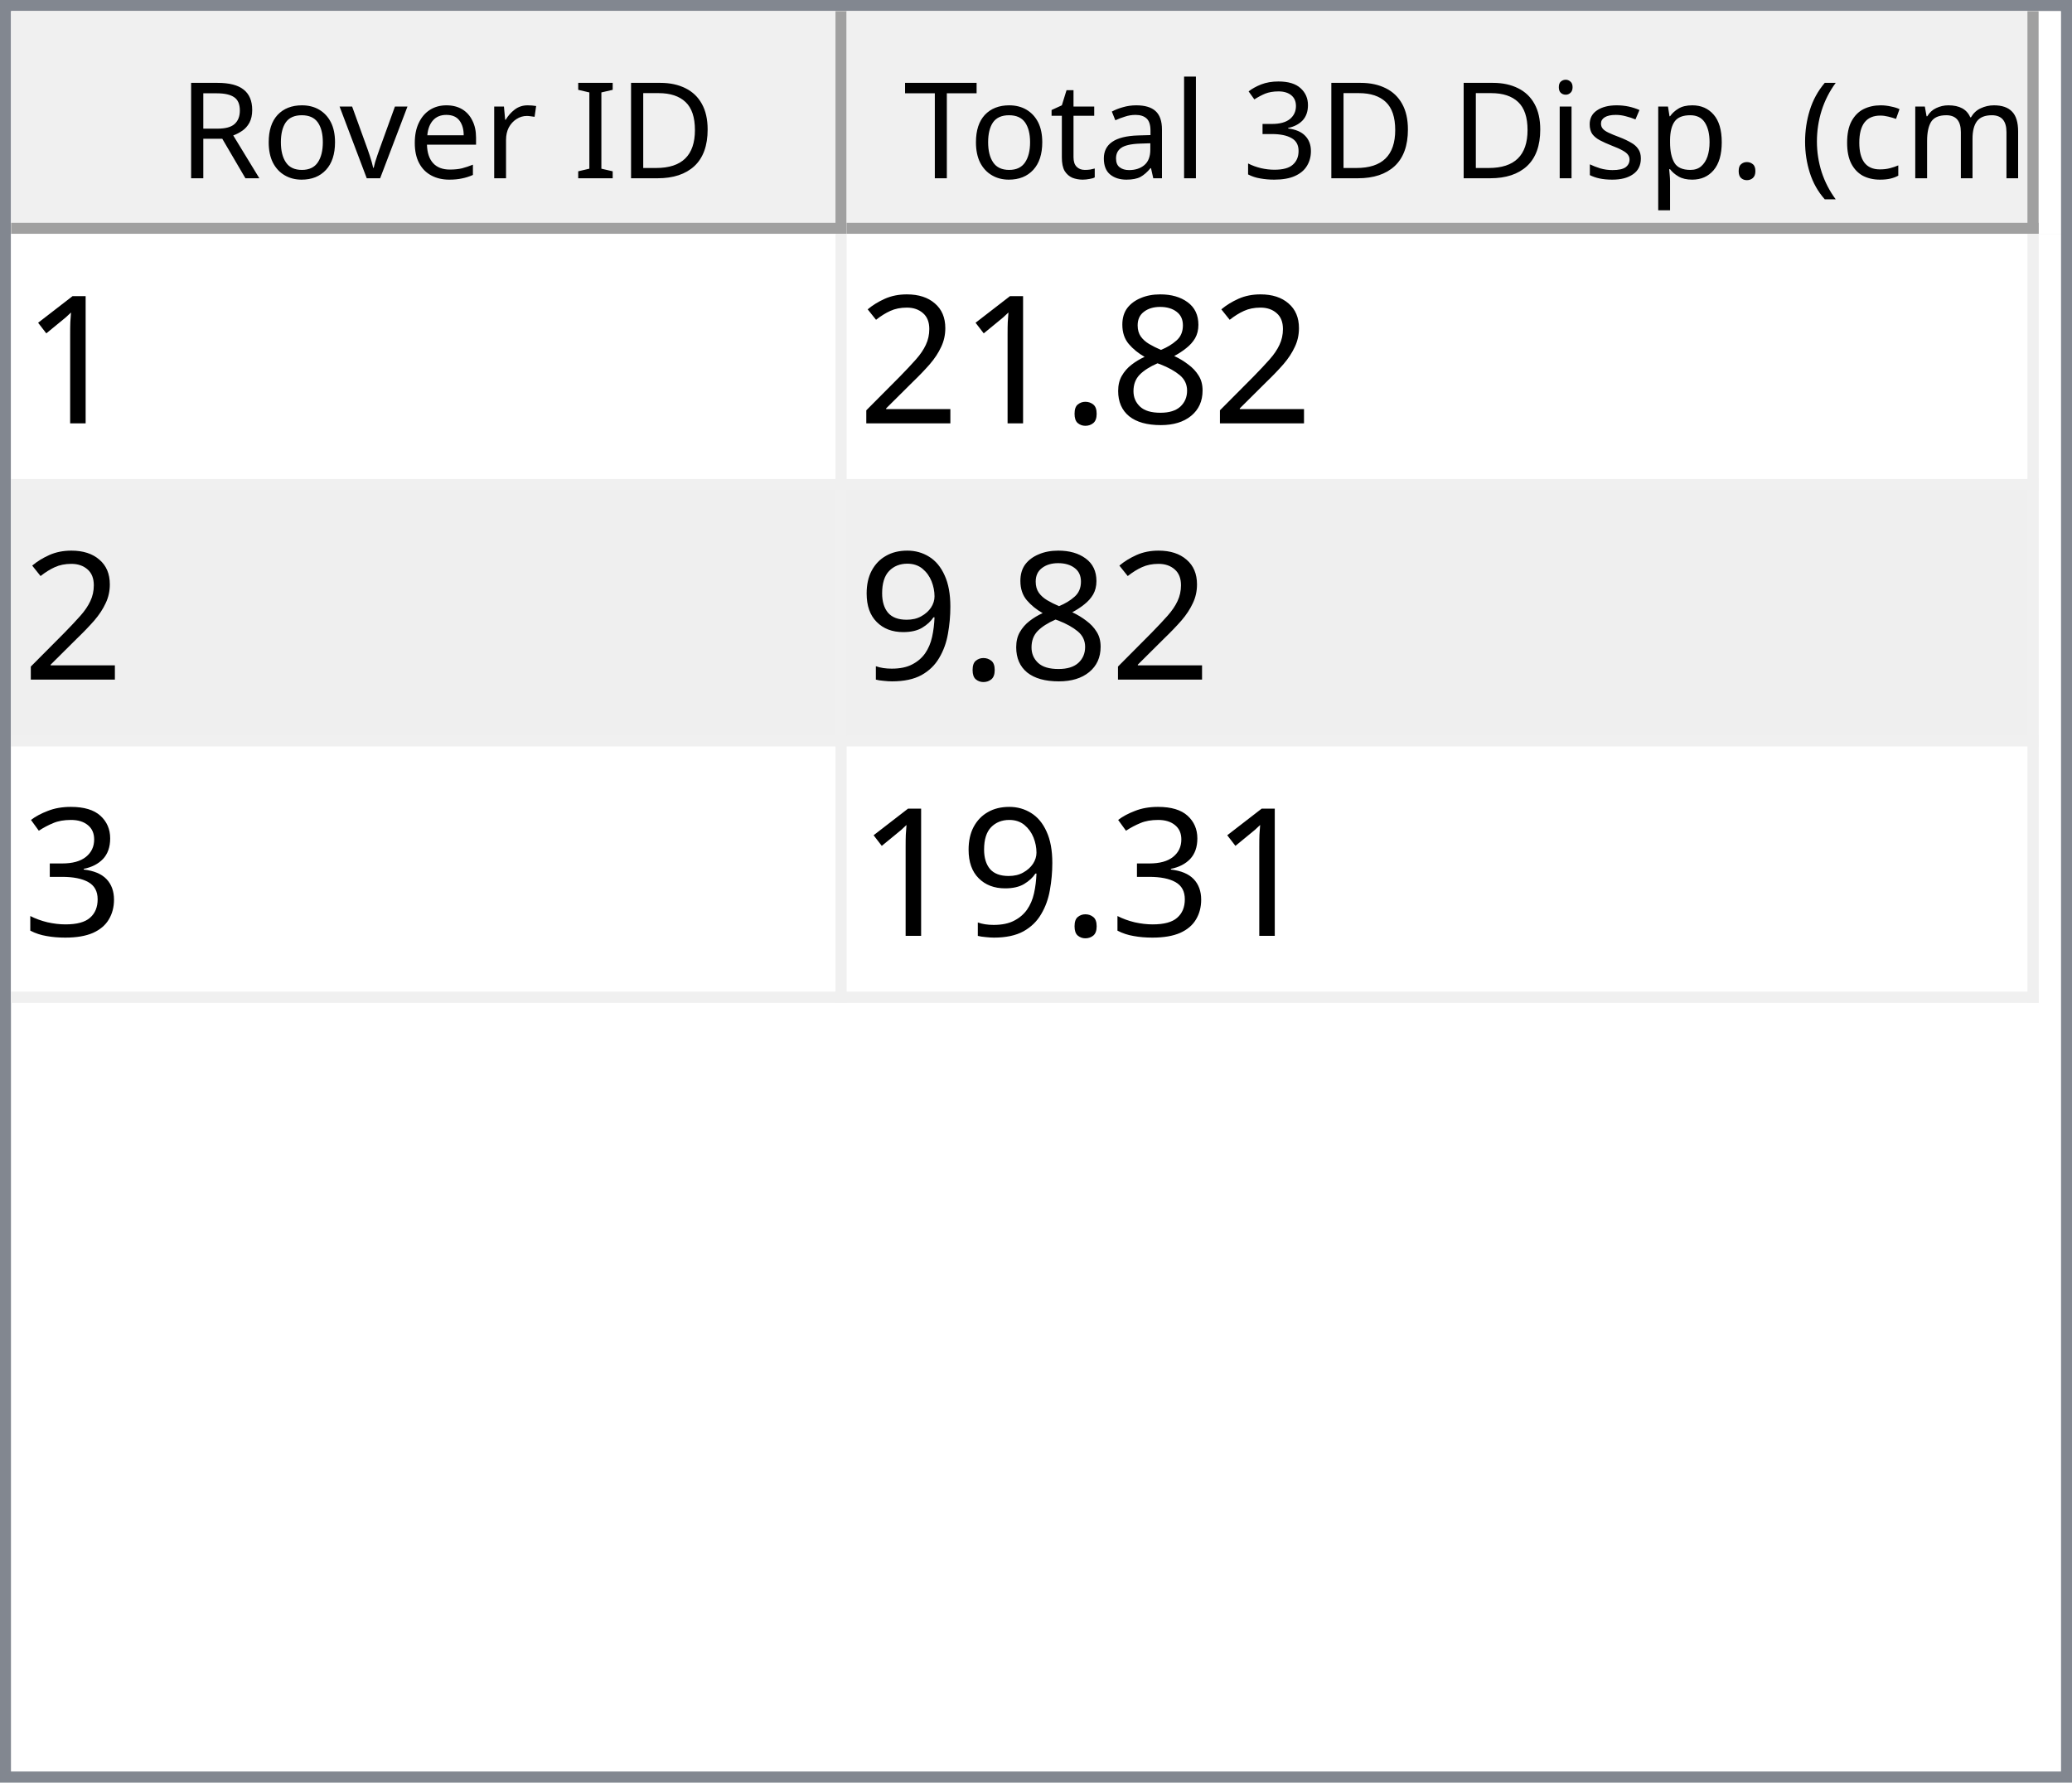
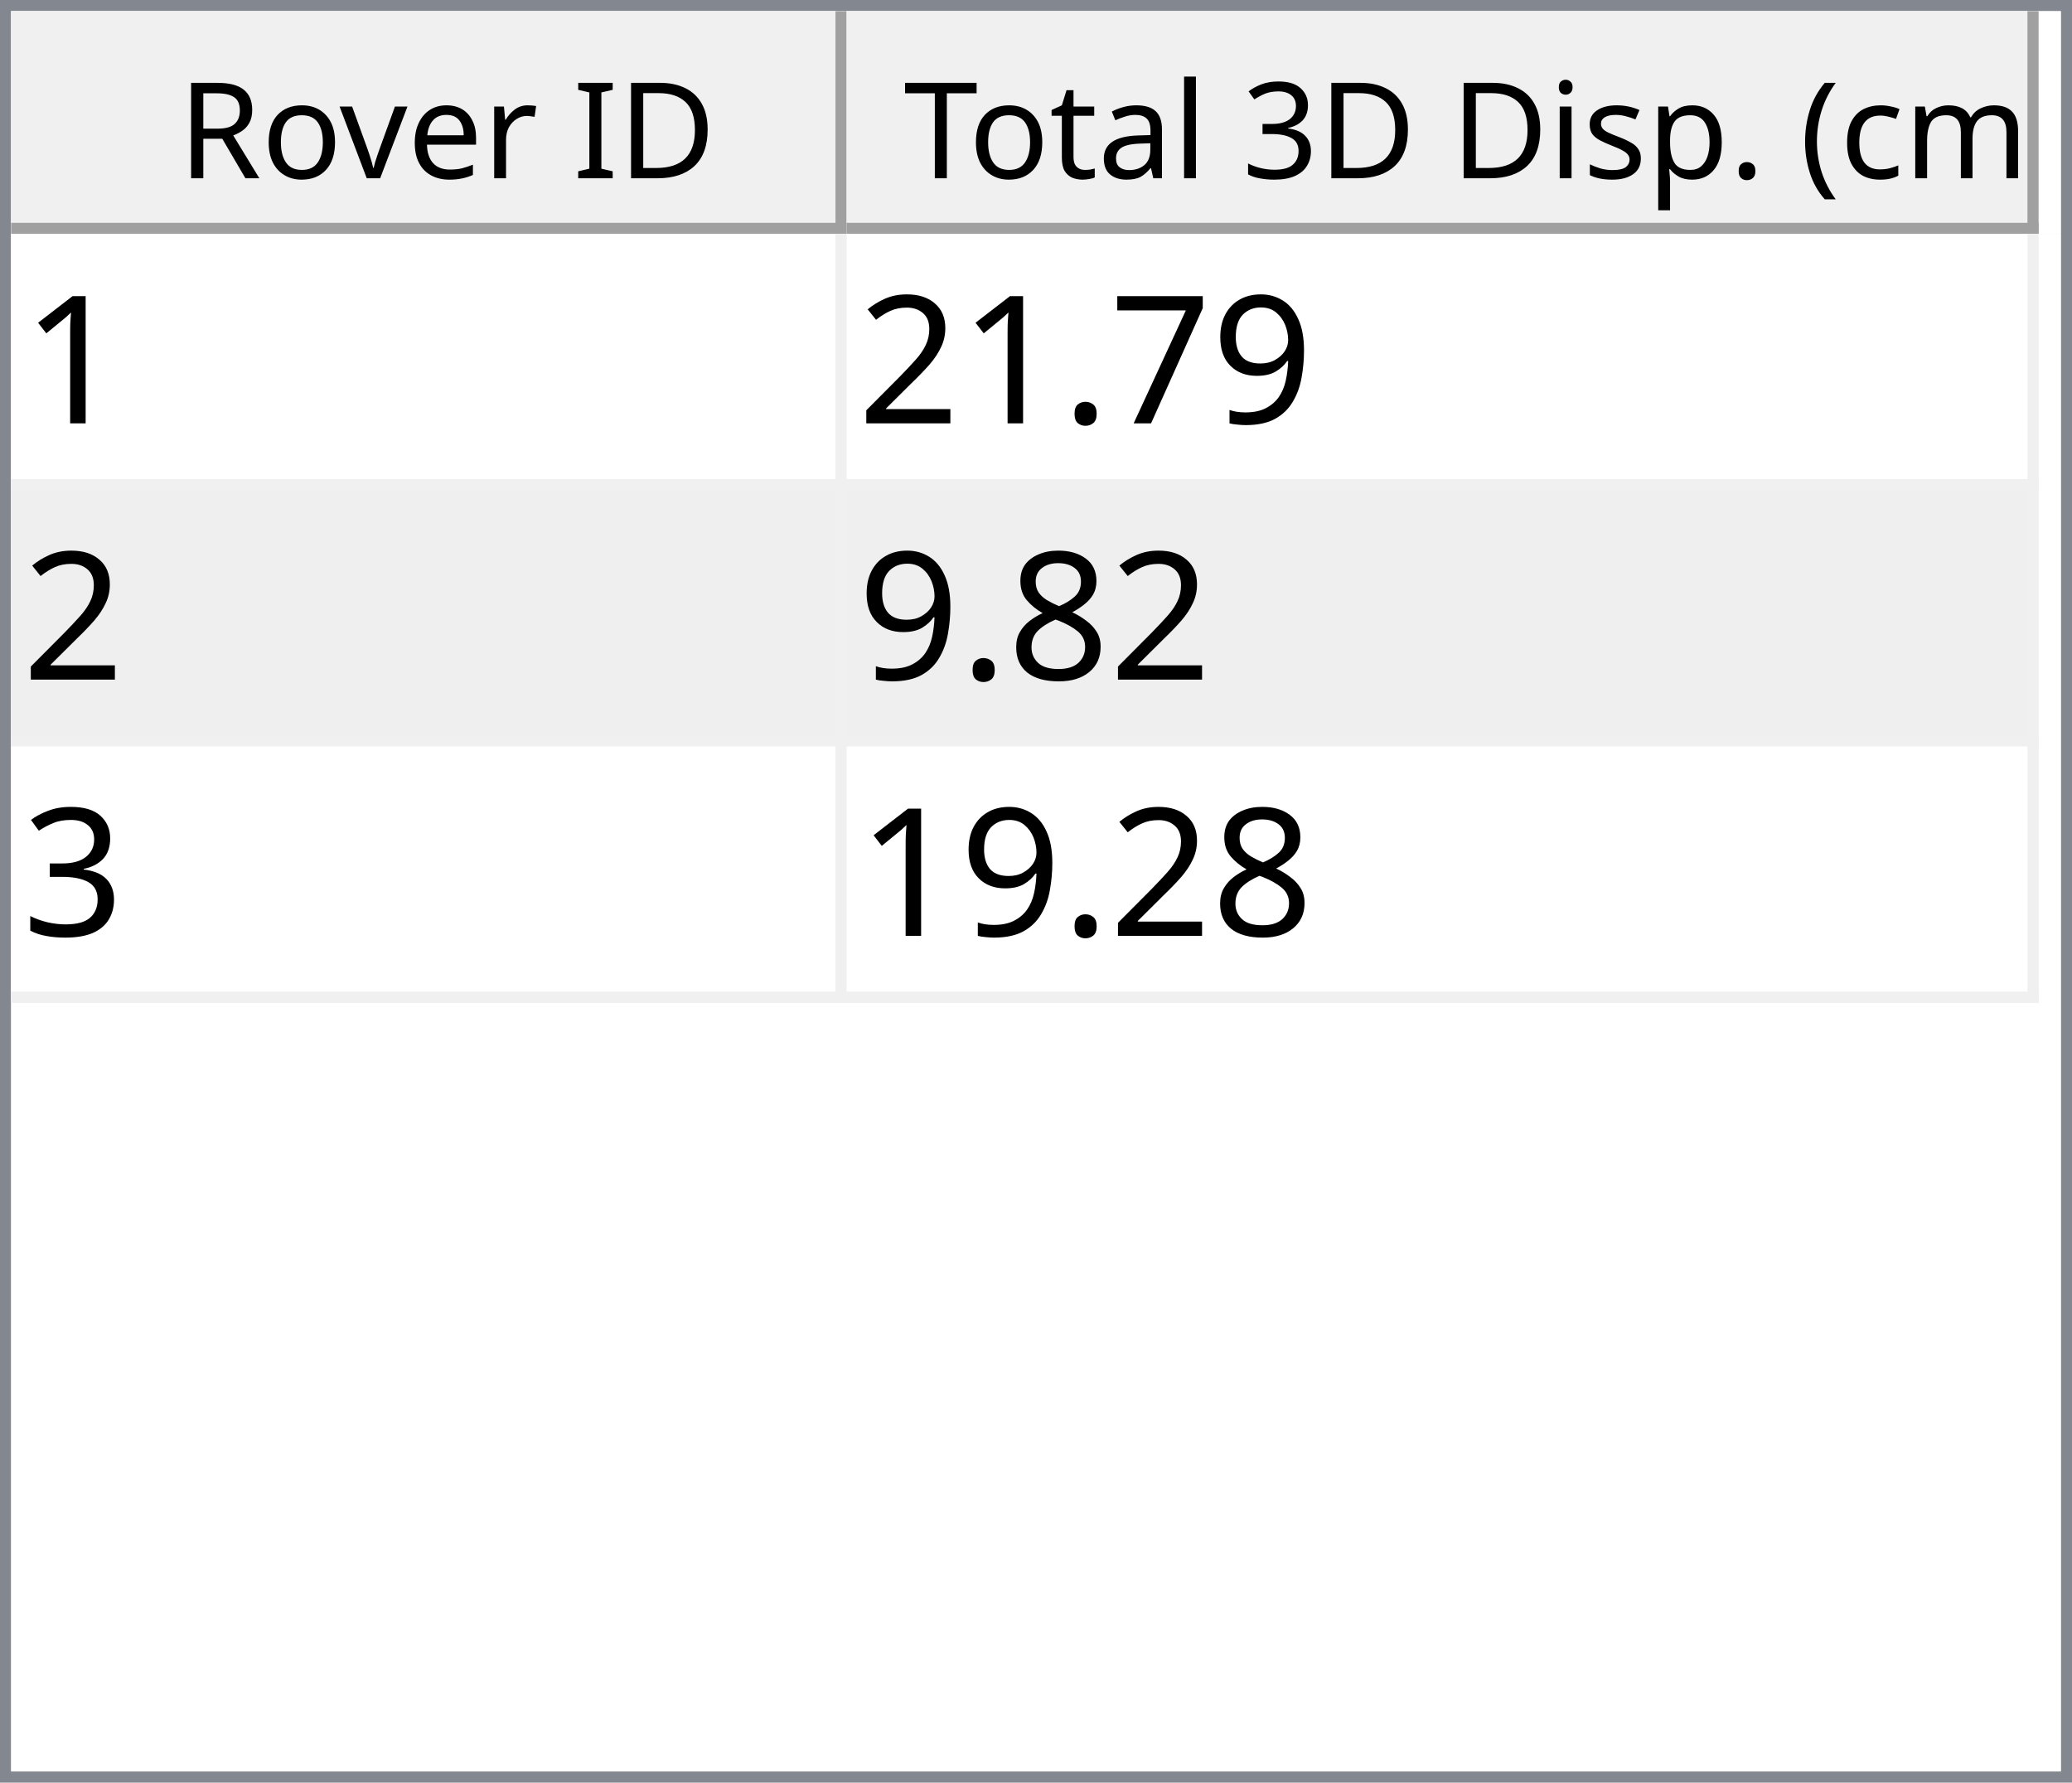
<svg xmlns="http://www.w3.org/2000/svg" style="fill-opacity:1; color-rendering:auto; color-interpolation:auto; text-rendering:auto; stroke:black; stroke-linecap:square; stroke-miterlimit:10; shape-rendering:auto; stroke-opacity:1; fill:black; stroke-dasharray:none; font-weight:normal; stroke-width:1; font-family:'Dialog'; font-style:normal; stroke-linejoin:miter; font-size:12px; stroke-dashoffset:0; image-rendering:auto;" width="186" height="160">
  <defs id="genericDefs" />
  <g>
    <defs id="defs1">
      <clipPath clipPathUnits="userSpaceOnUse" id="clipPath1">
        <path d="M0 0 L186 0 L186 160 L0 160 L0 0 Z" />
      </clipPath>
      <clipPath clipPathUnits="userSpaceOnUse" id="clipPath2">
        <path d="M0 0 L0 160 L186 160 L186 0 Z" />
      </clipPath>
      <clipPath clipPathUnits="userSpaceOnUse" id="clipPath3">
        <path d="M0 0 L0 20 L184 20 L184 0 Z" />
      </clipPath>
      <clipPath clipPathUnits="userSpaceOnUse" id="clipPath4">
        <path d="M0 0 L0 20 L75 20 L75 0 Z" />
      </clipPath>
      <clipPath clipPathUnits="userSpaceOnUse" id="clipPath5">
        <path d="M1 1 L1 19 L74 19 L74 1 Z" />
      </clipPath>
      <clipPath clipPathUnits="userSpaceOnUse" id="clipPath6">
        <path d="M0 0 L0 18 L73 18 L73 0 Z" />
      </clipPath>
      <clipPath clipPathUnits="userSpaceOnUse" id="clipPath7">
        <path d="M-0.5 -0.5 L-0.5 19.5 L74.5 19.5 L74.5 -0.5 Z" />
      </clipPath>
      <clipPath clipPathUnits="userSpaceOnUse" id="clipPath8">
        <path d="M0 0 L0 20 L107 20 L107 0 Z" />
      </clipPath>
      <clipPath clipPathUnits="userSpaceOnUse" id="clipPath9">
        <path d="M1 1 L1 19 L106 19 L106 1 Z" />
      </clipPath>
      <clipPath clipPathUnits="userSpaceOnUse" id="clipPath10">
        <path d="M0 0 L0 18 L105 18 L105 0 Z" />
      </clipPath>
      <clipPath clipPathUnits="userSpaceOnUse" id="clipPath11">
        <path d="M-0.5 -0.5 L-0.5 19.5 L106.5 19.5 L106.5 -0.5 Z" />
      </clipPath>
      <clipPath clipPathUnits="userSpaceOnUse" id="clipPath12">
        <path d="M0 0 L0 138 L184 138 L184 0 Z" />
      </clipPath>
      <clipPath clipPathUnits="userSpaceOnUse" id="clipPath13">
        <path d="M0 0 L0 69 L182 69 L182 0 Z" />
      </clipPath>
      <clipPath clipPathUnits="userSpaceOnUse" id="clipPath14">
        <path d="M-0.5 -0.5 L-0.5 68.5 L181.5 68.5 L181.5 -0.5 Z" />
      </clipPath>
      <clipPath clipPathUnits="userSpaceOnUse" id="clipPath15">
        <path d="M0 0 L0 22 L74 22 L74 0 Z" />
      </clipPath>
      <clipPath clipPathUnits="userSpaceOnUse" id="clipPath16">
        <path d="M0 0 L0 22 L106 22 L106 0 Z" />
      </clipPath>
      <font horiz-adv-x="64.551" id="font1">
        <font-face ascent="107.91" descent="25.098" units-per-em="100" style="font-style:normal; font-family:Segoe UI; font-weight:normal;" />
        <missing-glyph horiz-adv-x="64.551" d="M8.109 0 L8.109 68.266 L56.453 68.266 L56.453 0 L8.109 0 ZM15.328 7.234 L49.219 7.234 L49.219 61.031 L15.328 61.031 L15.328 7.234 Z" />
        <glyph unicode="D" horiz-adv-x="70.117" d="M9.188 0 L9.188 70.016 L28.516 70.016 Q65.531 70.016 65.531 35.891 Q65.531 19.672 55.25 9.836 Q44.969 0 27.734 0 L9.188 0 ZM17.391 62.594 L17.391 7.422 L27.828 7.422 Q41.609 7.422 49.273 14.797 Q56.938 22.172 56.938 35.688 Q56.938 62.594 28.328 62.594 L17.391 62.594 Z" />
        <glyph unicode="I" horiz-adv-x="26.611" d="M17.391 0 L9.188 0 L9.188 70.016 L17.391 70.016 L17.391 0 Z" />
        <glyph unicode=" " horiz-adv-x="27.393" d="" />
        <glyph unicode="r" horiz-adv-x="34.766" d="M34.188 41.891 Q32.078 43.5 28.125 43.5 Q23 43.5 19.555 38.672 Q16.109 33.844 16.109 25.484 L16.109 0 L8.109 0 L8.109 50 L16.109 50 L16.109 39.703 L16.312 39.703 Q18.016 44.969 21.531 47.922 Q25.047 50.875 29.391 50.875 Q32.516 50.875 34.188 50.203 L34.188 41.891 Z" />
        <glyph unicode="e" horiz-adv-x="52.295" d="M48.297 23 L12.984 23 Q13.188 14.656 17.484 10.109 Q21.781 5.562 29.297 5.562 Q37.75 5.562 44.828 11.141 L44.828 3.609 Q38.234 -1.172 27.391 -1.172 Q16.797 -1.172 10.742 5.641 Q4.688 12.453 4.688 24.812 Q4.688 36.469 11.305 43.82 Q17.922 51.172 27.734 51.172 Q37.547 51.172 42.922 44.828 Q48.297 38.484 48.297 27.203 L48.297 23 ZM40.094 29.781 Q40.047 36.719 36.75 40.578 Q33.453 44.438 27.594 44.438 Q21.922 44.438 17.969 40.383 Q14.016 36.328 13.094 29.781 L40.094 29.781 Z" />
        <glyph unicode="v" horiz-adv-x="47.9" d="M47.406 50 L27.484 0 L19.625 0 L0.688 50 L9.469 50 L22.172 13.672 Q23.578 9.672 23.922 6.688 L24.125 6.688 Q24.609 10.453 25.688 13.484 L38.969 50 L47.406 50 Z" />
        <glyph unicode="o" horiz-adv-x="58.594" d="M29 -1.172 Q17.922 -1.172 11.305 5.836 Q4.688 12.844 4.688 24.422 Q4.688 37.016 11.57 44.094 Q18.453 51.172 30.172 51.172 Q41.359 51.172 47.633 44.289 Q53.906 37.406 53.906 25.203 Q53.906 13.234 47.141 6.031 Q40.375 -1.172 29 -1.172 ZM29.594 44.438 Q21.875 44.438 17.383 39.188 Q12.891 33.938 12.891 24.703 Q12.891 15.828 17.43 10.695 Q21.969 5.562 29.594 5.562 Q37.359 5.562 41.531 10.594 Q45.703 15.625 45.703 24.906 Q45.703 34.281 41.531 39.359 Q37.359 44.438 29.594 44.438 Z" />
        <glyph unicode="R" horiz-adv-x="59.814" d="M59.375 0 L49.609 0 L37.891 19.625 Q36.281 22.359 34.766 24.289 Q33.25 26.219 31.664 27.438 Q30.078 28.656 28.25 29.219 Q26.422 29.781 24.125 29.781 L17.391 29.781 L17.391 0 L9.188 0 L9.188 70.016 L30.078 70.016 Q34.672 70.016 38.555 68.867 Q42.438 67.719 45.289 65.375 Q48.141 63.031 49.758 59.547 Q51.375 56.062 51.375 51.375 Q51.375 47.703 50.273 44.656 Q49.172 41.609 47.148 39.211 Q45.125 36.812 42.266 35.133 Q39.406 33.453 35.844 32.516 L35.844 32.328 Q37.594 31.547 38.891 30.547 Q40.188 29.547 41.359 28.18 Q42.531 26.812 43.68 25.078 Q44.828 23.344 46.234 21.047 L59.375 0 ZM17.391 62.594 L17.391 37.203 L28.516 37.203 Q31.594 37.203 34.203 38.133 Q36.812 39.062 38.719 40.797 Q40.625 42.531 41.703 45.047 Q42.781 47.562 42.781 50.688 Q42.781 56.297 39.141 59.445 Q35.5 62.594 28.609 62.594 L17.391 62.594 Z" />
        <glyph unicode=")" horiz-adv-x="30.176" d="M8.297 -15.922 L1.172 -15.922 Q16.406 2.344 16.406 26.812 Q16.406 51.469 1.078 70.016 L8.297 70.016 Q23.531 52.156 23.531 26.703 Q23.531 1.375 8.297 -15.922 Z" />
        <glyph unicode="m" horiz-adv-x="86.133" d="M79.109 0 L71.094 0 L71.094 28.719 Q71.094 37.016 68.531 40.727 Q65.969 44.438 59.906 44.438 Q54.781 44.438 51.195 39.75 Q47.609 35.062 47.609 28.516 L47.609 0 L39.594 0 L39.594 29.688 Q39.594 44.438 28.219 44.438 Q22.953 44.438 19.531 40.016 Q16.109 35.594 16.109 28.516 L16.109 0 L8.109 0 L8.109 50 L16.109 50 L16.109 42.094 L16.312 42.094 Q21.625 51.172 31.844 51.172 Q36.969 51.172 40.773 48.312 Q44.578 45.453 46 40.828 Q51.562 51.172 62.594 51.172 Q79.109 51.172 79.109 30.812 L79.109 0 Z" />
        <glyph unicode="c" horiz-adv-x="46.191" d="M42.188 2.297 Q36.422 -1.172 28.516 -1.172 Q17.828 -1.172 11.258 5.789 Q4.688 12.75 4.688 23.828 Q4.688 36.188 11.766 43.68 Q18.844 51.172 30.672 51.172 Q37.25 51.172 42.281 48.734 L42.281 40.531 Q36.719 44.438 30.375 44.438 Q22.703 44.438 17.797 38.945 Q12.891 33.453 12.891 24.516 Q12.891 15.719 17.508 10.641 Q22.125 5.562 29.891 5.562 Q36.422 5.562 42.188 9.906 L42.188 2.297 Z" />
        <glyph unicode="(" horiz-adv-x="30.176" d="M29.109 -15.922 L21.969 -15.922 Q6.844 1.375 6.844 26.703 Q6.844 52.156 21.969 70.016 L29.203 70.016 Q13.875 51.469 13.875 26.812 Q13.875 2.344 29.109 -15.922 Z" />
        <glyph unicode="." horiz-adv-x="21.68" d="M10.891 -1.078 Q8.641 -1.078 7.055 0.539 Q5.469 2.156 5.469 4.391 Q5.469 6.641 7.055 8.273 Q8.641 9.906 10.891 9.906 Q13.188 9.906 14.797 8.273 Q16.406 6.641 16.406 4.391 Q16.406 2.156 14.797 0.539 Q13.188 -1.078 10.891 -1.078 Z" />
        <glyph unicode="p" horiz-adv-x="58.789" d="M16.312 7.234 L16.109 7.234 L16.109 -23 L8.109 -23 L8.109 50 L16.109 50 L16.109 41.219 L16.312 41.219 Q22.219 51.172 33.594 51.172 Q43.266 51.172 48.688 44.461 Q54.109 37.75 54.109 26.469 Q54.109 13.922 48 6.375 Q41.891 -1.172 31.297 -1.172 Q21.578 -1.172 16.312 7.234 ZM16.109 27.391 L16.109 20.406 Q16.109 14.203 20.141 9.883 Q24.172 5.562 30.375 5.562 Q37.641 5.562 41.773 11.133 Q45.906 16.703 45.906 26.609 Q45.906 34.969 42.047 39.703 Q38.188 44.438 31.594 44.438 Q24.609 44.438 20.359 39.578 Q16.109 34.719 16.109 27.391 Z" />
        <glyph unicode="s" horiz-adv-x="42.432" d="M5.078 1.812 L5.078 10.406 Q11.625 5.562 19.484 5.562 Q30.031 5.562 30.031 12.594 Q30.031 14.594 29.125 15.992 Q28.219 17.391 26.68 18.461 Q25.141 19.531 23.07 20.383 Q21 21.234 18.609 22.172 Q15.281 23.484 12.766 24.828 Q10.25 26.172 8.57 27.859 Q6.891 29.547 6.031 31.695 Q5.172 33.844 5.172 36.719 Q5.172 40.234 6.789 42.945 Q8.406 45.656 11.086 47.484 Q13.766 49.312 17.211 50.242 Q20.656 51.172 24.312 51.172 Q30.812 51.172 35.938 48.922 L35.938 40.828 Q30.422 44.438 23.25 44.438 Q21 44.438 19.195 43.922 Q17.391 43.406 16.094 42.477 Q14.797 41.547 14.086 40.258 Q13.375 38.969 13.375 37.406 Q13.375 35.453 14.086 34.133 Q14.797 32.812 16.164 31.789 Q17.531 30.766 19.484 29.938 Q21.438 29.109 23.922 28.125 Q27.25 26.859 29.883 25.516 Q32.516 24.172 34.375 22.484 Q36.234 20.797 37.234 18.602 Q38.234 16.406 38.234 13.375 Q38.234 9.672 36.602 6.938 Q34.969 4.203 32.234 2.398 Q29.5 0.594 25.93 -0.289 Q22.359 -1.172 18.453 -1.172 Q10.75 -1.172 5.078 1.812 Z" />
        <glyph unicode="i" horiz-adv-x="24.219" d="M12.203 62.703 Q10.062 62.703 8.547 64.164 Q7.031 65.625 7.031 67.875 Q7.031 70.125 8.547 71.609 Q10.062 73.094 12.203 73.094 Q14.406 73.094 15.945 71.609 Q17.484 70.125 17.484 67.875 Q17.484 65.719 15.945 64.211 Q14.406 62.703 12.203 62.703 ZM16.109 0 L8.109 0 L8.109 50 L16.109 50 L16.109 0 Z" />
        <glyph unicode="3" horiz-adv-x="53.906" d="M46.531 19.828 Q46.531 15.094 44.75 11.211 Q42.969 7.328 39.719 4.57 Q36.469 1.812 31.93 0.297 Q27.391 -1.219 21.922 -1.219 Q11.922 -1.219 6 2.594 L6 11.188 Q13.094 5.609 22.219 5.609 Q25.875 5.609 28.828 6.539 Q31.781 7.469 33.906 9.227 Q36.031 10.984 37.18 13.477 Q38.328 15.969 38.328 19.094 Q38.328 32.812 18.797 32.812 L12.984 32.812 L12.984 39.594 L18.5 39.594 Q35.797 39.594 35.797 52.484 Q35.797 64.406 22.609 64.406 Q15.188 64.406 8.688 59.422 L8.688 67.188 Q15.375 71.188 24.609 71.188 Q29 71.188 32.57 69.969 Q36.141 68.75 38.68 66.555 Q41.219 64.359 42.609 61.281 Q44 58.203 44 54.5 Q44 40.672 30.031 36.719 L30.031 36.531 Q33.594 36.141 36.625 34.797 Q39.656 33.453 41.852 31.305 Q44.047 29.156 45.289 26.25 Q46.531 23.344 46.531 19.828 Z" />
        <glyph unicode="l" horiz-adv-x="24.219" d="M16.109 0 L8.109 0 L8.109 74.031 L16.109 74.031 L16.109 0 Z" />
        <glyph unicode="a" horiz-adv-x="50.879" d="M43.891 0 L35.891 0 L35.891 7.812 L35.688 7.812 Q30.469 -1.172 20.312 -1.172 Q12.844 -1.172 8.617 2.781 Q4.391 6.734 4.391 13.281 Q4.391 27.297 20.906 29.594 L35.891 31.688 Q35.891 44.438 25.594 44.438 Q16.547 44.438 9.281 38.281 L9.281 46.484 Q16.656 51.172 26.266 51.172 Q43.891 51.172 43.891 32.516 L43.891 0 ZM35.891 25.297 L23.828 23.641 Q18.266 22.859 15.43 20.875 Q12.594 18.891 12.594 13.875 Q12.594 10.203 15.211 7.883 Q17.828 5.562 22.172 5.562 Q28.125 5.562 32.008 9.742 Q35.891 13.922 35.891 20.312 L35.891 25.297 Z" />
        <glyph unicode="t" horiz-adv-x="33.887" d="M31.297 0.484 Q28.469 -1.078 23.828 -1.078 Q10.688 -1.078 10.688 13.578 L10.688 43.172 L2.094 43.172 L2.094 50 L10.688 50 L10.688 62.203 L18.703 64.797 L18.703 50 L31.297 50 L31.297 43.172 L18.703 43.172 L18.703 14.984 Q18.703 9.969 20.414 7.82 Q22.125 5.672 26.078 5.672 Q29.109 5.672 31.297 7.328 L31.297 0.484 Z" />
        <glyph unicode="T" horiz-adv-x="52.393" d="M50.594 62.594 L30.375 62.594 L30.375 0 L22.172 0 L22.172 62.594 L2 62.594 L2 70.016 L50.594 70.016 L50.594 62.594 Z" />
      </font>
      <font horiz-adv-x="75.0" id="font2">
        <font-face ascent="100.537" descent="21.973" units-per-em="100" style="font-style:normal; font-family:sans-serif; font-weight:normal;" />
        <missing-glyph horiz-adv-x="75.0" d="M12.5 0 L12.5 62.5 L62.5 62.5 L62.5 0 L12.5 0 ZM14.062 1.562 L60.938 1.562 L60.938 60.938 L14.062 60.938 L14.062 1.562 Z" />
        <glyph unicode="1" horiz-adv-x="55.615" d="M37.25 0 L28.469 0 L28.469 56 Q25.297 52.984 20.141 49.953 Q14.984 46.922 10.891 45.406 L10.891 53.906 Q18.266 57.375 23.781 62.305 Q29.297 67.234 31.594 71.875 L37.25 71.875 L37.25 0 Z" />
-         <glyph unicode="8" horiz-adv-x="55.615" d="M17.672 38.812 Q12.203 40.828 9.57 44.539 Q6.938 48.25 6.938 53.422 Q6.938 61.234 12.555 66.555 Q18.172 71.875 27.484 71.875 Q36.859 71.875 42.578 66.43 Q48.297 60.984 48.297 53.172 Q48.297 48.188 45.68 44.508 Q43.062 40.828 37.75 38.812 Q44.344 36.672 47.781 31.883 Q51.219 27.094 51.219 20.453 Q51.219 11.281 44.727 5.031 Q38.234 -1.219 27.641 -1.219 Q17.047 -1.219 10.547 5.055 Q4.047 11.328 4.047 20.703 Q4.047 27.688 7.594 32.398 Q11.141 37.109 17.672 38.812 ZM15.922 53.719 Q15.922 48.641 19.195 45.414 Q22.469 42.188 27.688 42.188 Q32.766 42.188 36.016 45.383 Q39.266 48.578 39.266 53.219 Q39.266 58.062 35.914 61.359 Q32.562 64.656 27.594 64.656 Q22.562 64.656 19.242 61.43 Q15.922 58.203 15.922 53.719 ZM13.094 20.656 Q13.094 16.891 14.875 13.375 Q16.656 9.859 20.172 7.93 Q23.688 6 27.734 6 Q34.031 6 38.133 10.055 Q42.234 14.109 42.234 20.359 Q42.234 26.703 38.016 30.859 Q33.797 35.016 27.438 35.016 Q21.234 35.016 17.164 30.914 Q13.094 26.812 13.094 20.656 Z" />
+         <glyph unicode="9" horiz-adv-x="55.615" d="M5.469 16.547 L13.922 17.328 Q14.984 11.375 18.016 8.688 Q21.047 6 25.781 6 Q29.828 6 32.883 7.859 Q35.938 9.719 37.891 12.82 Q39.844 15.922 41.164 21.195 Q42.484 26.469 42.484 31.938 Q42.484 32.516 42.438 33.688 Q39.797 29.5 35.234 26.883 Q30.672 24.266 25.344 24.266 Q16.453 24.266 10.305 30.711 Q4.156 37.156 4.156 47.703 Q4.156 58.594 10.578 65.234 Q17 71.875 26.656 71.875 Q33.641 71.875 39.43 68.117 Q45.219 64.359 48.219 57.398 Q51.219 50.438 51.219 37.25 Q51.219 23.531 48.242 15.406 Q45.266 7.281 39.383 3.031 Q33.5 -1.219 25.594 -1.219 Q17.188 -1.219 11.867 3.445 Q6.547 8.109 5.469 16.547 ZM41.453 48.141 Q41.453 55.719 37.43 60.156 Q33.406 64.594 27.734 64.594 Q21.875 64.594 17.531 59.812 Q13.188 55.031 13.188 47.406 Q13.188 40.578 17.312 36.305 Q21.438 32.031 27.484 32.031 Q33.594 32.031 37.523 36.305 Q41.453 40.578 41.453 48.141 Z" />
+         <glyph unicode="7" horiz-adv-x="55.615" d="M4.734 62.203 L4.734 70.656 L51.078 70.656 L51.078 63.812 Q44.234 56.547 37.523 44.484 Q30.812 32.422 27.156 19.672 Q24.516 10.688 23.781 0 L14.75 0 Q14.891 8.453 18.062 20.414 Q21.234 32.375 27.172 43.484 Q33.109 54.594 39.797 62.203 L4.734 62.203 Z" />
        <glyph unicode="." horiz-adv-x="27.783" d="M9.078 0 L9.078 10.016 L19.094 10.016 L19.094 0 L9.078 0 Z" />
        <glyph unicode="2" horiz-adv-x="55.615" d="M50.344 8.453 L50.344 0 L3.031 0 Q2.938 3.172 4.047 6.109 Q5.859 10.938 9.836 15.625 Q13.812 20.312 21.344 26.469 Q33.016 36.031 37.117 41.625 Q41.219 47.219 41.219 52.203 Q41.219 57.422 37.477 61.008 Q33.734 64.594 27.734 64.594 Q21.391 64.594 17.578 60.789 Q13.766 56.984 13.719 50.25 L4.688 51.172 Q5.609 61.281 11.664 66.578 Q17.719 71.875 27.938 71.875 Q38.234 71.875 44.242 66.164 Q50.25 60.453 50.25 52 Q50.25 47.703 48.492 43.555 Q46.734 39.406 42.656 34.812 Q38.578 30.219 29.109 22.219 Q21.188 15.578 18.945 13.211 Q16.703 10.844 15.234 8.453 L50.344 8.453 Z" />
-         <glyph unicode="9" horiz-adv-x="55.615" d="M5.469 16.547 L13.922 17.328 Q14.984 11.375 18.016 8.688 Q21.047 6 25.781 6 Q29.828 6 32.883 7.859 Q35.938 9.719 37.891 12.82 Q39.844 15.922 41.164 21.195 Q42.484 26.469 42.484 31.938 Q42.484 32.516 42.438 33.688 Q39.797 29.5 35.234 26.883 Q30.672 24.266 25.344 24.266 Q16.453 24.266 10.305 30.711 Q4.156 37.156 4.156 47.703 Q4.156 58.594 10.578 65.234 Q17 71.875 26.656 71.875 Q33.641 71.875 39.43 68.117 Q45.219 64.359 48.219 57.398 Q51.219 50.438 51.219 37.25 Q51.219 23.531 48.242 15.406 Q45.266 7.281 39.383 3.031 Q33.5 -1.219 25.594 -1.219 Q17.188 -1.219 11.867 3.445 Q6.547 8.109 5.469 16.547 ZM41.453 48.141 Q41.453 55.719 37.43 60.156 Q33.406 64.594 27.734 64.594 Q21.875 64.594 17.531 59.812 Q13.188 55.031 13.188 47.406 Q13.188 40.578 17.312 36.305 Q21.438 32.031 27.484 32.031 Q33.594 32.031 37.523 36.305 Q41.453 40.578 41.453 48.141 Z" />
+         <glyph unicode="8" horiz-adv-x="55.615" d="M17.672 38.812 Q12.203 40.828 9.57 44.539 Q6.938 48.25 6.938 53.422 Q6.938 61.234 12.555 66.555 Q18.172 71.875 27.484 71.875 Q36.859 71.875 42.578 66.43 Q48.297 60.984 48.297 53.172 Q48.297 48.188 45.68 44.508 Q43.062 40.828 37.75 38.812 Q44.344 36.672 47.781 31.883 Q51.219 27.094 51.219 20.453 Q51.219 11.281 44.727 5.031 Q38.234 -1.219 27.641 -1.219 Q17.047 -1.219 10.547 5.055 Q4.047 11.328 4.047 20.703 Q4.047 27.688 7.594 32.398 Q11.141 37.109 17.672 38.812 ZM15.922 53.719 Q15.922 48.641 19.195 45.414 Q22.469 42.188 27.688 42.188 Q32.766 42.188 36.016 45.383 Q39.266 48.578 39.266 53.219 Q39.266 58.062 35.914 61.359 Q32.562 64.656 27.594 64.656 Q22.562 64.656 19.242 61.43 Q15.922 58.203 15.922 53.719 ZM13.094 20.656 Q13.094 16.891 14.875 13.375 Q16.656 9.859 20.172 7.93 Q23.688 6 27.734 6 Q34.031 6 38.133 10.055 Q42.234 14.109 42.234 20.359 Q42.234 26.703 38.016 30.859 Q33.797 35.016 27.438 35.016 Q21.234 35.016 17.164 30.914 Q13.094 26.812 13.094 20.656 Z" />
        <glyph unicode="3" horiz-adv-x="55.615" d="M4.203 18.891 L12.984 20.062 Q14.5 12.594 18.141 9.297 Q21.781 6 27 6 Q33.203 6 37.477 10.297 Q41.75 14.594 41.75 20.953 Q41.75 27 37.797 30.93 Q33.844 34.859 27.734 34.859 Q25.25 34.859 21.531 33.891 L22.516 41.609 Q23.391 41.5 23.922 41.5 Q29.547 41.5 34.039 44.43 Q38.531 47.359 38.531 53.469 Q38.531 58.297 35.258 61.477 Q31.984 64.656 26.812 64.656 Q21.688 64.656 18.266 61.43 Q14.844 58.203 13.875 51.766 L5.078 53.328 Q6.688 62.156 12.398 67.016 Q18.109 71.875 26.609 71.875 Q32.469 71.875 37.398 69.359 Q42.328 66.844 44.945 62.5 Q47.562 58.156 47.562 53.266 Q47.562 48.641 45.07 44.828 Q42.578 41.016 37.703 38.766 Q44.047 37.312 47.562 32.695 Q51.078 28.078 51.078 21.141 Q51.078 11.766 44.242 5.25 Q37.406 -1.266 26.953 -1.266 Q17.531 -1.266 11.305 4.352 Q5.078 9.969 4.203 18.891 Z" />
      </font>
    </defs>
    <g style="fill:white; stroke:white;">
      <rect x="0" y="0" width="186" style="clip-path:url(#clipPath1); stroke:none;" height="160" />
    </g>
    <g style="fill:white; text-rendering:optimizeSpeed; color-rendering:optimizeSpeed; image-rendering:optimizeSpeed; shape-rendering:crispEdges; stroke:white; color-interpolation:sRGB;">
      <rect x="0" width="186" height="160" y="0" style="stroke:none;" />
      <path style="stroke:none;" d="M0 160 L186 160 L186 0 L0 0 Z" />
    </g>
    <g style="fill:rgb(240,240,240); font-family:'Segoe UI'; stroke:rgb(240,240,240);">
      <rect x="0" y="0" width="186" style="clip-path:url(#clipPath2); stroke:none;" height="160" />
    </g>
    <g style="fill:rgb(130,135,144); font-family:'Segoe UI'; stroke:rgb(130,135,144);">
      <path d="M0 0 L186 0 L186 160 L0 160 L0 0 ZM1 1 L185 1 L185 159 L1 159 L1 1 Z" style="fill-rule:evenodd; clip-path:url(#clipPath2); stroke:none;" />
    </g>
    <g style="fill:white; font-family:'Segoe UI'; stroke:white;" transform="translate(1,1)">
      <rect x="0" y="0" width="184" style="clip-path:url(#clipPath3); stroke:none;" height="20" />
    </g>
    <g style="fill:rgb(240,240,240); font-family:'Segoe UI'; stroke:rgb(240,240,240);" transform="translate(1,1)">
      <rect x="0" y="0" width="75" style="clip-path:url(#clipPath4); stroke:none;" height="20" />
    </g>
    <g style="font-family:'Segoe UI';" transform="translate(2,2)">
      <text x="14" xml:space="preserve" y="14" style="clip-path:url(#clipPath6); stroke:none;">Rover ID</text>
    </g>
    <g style="fill:rgb(160,160,160); font-family:'Segoe UI'; stroke:rgb(160,160,160); stroke-linejoin:bevel;" transform="translate(1.5,1.5)">
      <line x1="74" x2="74" y1="0" style="fill:none; clip-path:url(#clipPath7);" y2="19" />
    </g>
    <g style="fill:rgb(160,160,160); font-family:'Segoe UI'; stroke:rgb(160,160,160); stroke-linejoin:bevel;" transform="matrix(1,0,0,1,1,1) translate(0.5,0.5)">
      <line x1="0" x2="74" y1="19" style="fill:none; clip-path:url(#clipPath7);" y2="19" />
    </g>
    <g style="fill:rgb(240,240,240); font-family:'Segoe UI'; stroke:rgb(240,240,240);" transform="translate(76,1)">
      <rect x="0" y="0" width="107" style="clip-path:url(#clipPath8); stroke:none;" height="20" />
    </g>
    <g style="font-family:'Segoe UI';" transform="translate(77,2)">
      <text x="1" xml:space="preserve" y="14" style="clip-path:url(#clipPath10); stroke:none;"> Total 3D Disp. (cm)</text>
    </g>
    <g style="fill:rgb(160,160,160); font-family:'Segoe UI'; stroke:rgb(160,160,160); stroke-linejoin:bevel;" transform="translate(76.5,1.5)">
      <line x1="106" x2="106" y1="0" style="fill:none; clip-path:url(#clipPath11);" y2="19" />
    </g>
    <g style="fill:rgb(160,160,160); font-family:'Segoe UI'; stroke:rgb(160,160,160); stroke-linejoin:bevel;" transform="matrix(1,0,0,1,76,1) translate(0.5,0.5)">
      <line x1="0" x2="106" y1="19" style="fill:none; clip-path:url(#clipPath11);" y2="19" />
    </g>
    <g style="fill:white; font-family:'Segoe UI'; stroke:white;" transform="translate(1,21)">
      <rect x="0" y="0" width="184" style="clip-path:url(#clipPath12); stroke:none;" height="138" />
    </g>
    <g style="fill:rgb(240,240,240); font-size:16px; font-family:sans-serif; stroke:rgb(240,240,240);" transform="translate(1,21)">
      <rect x="0" y="0" width="182" style="clip-path:url(#clipPath13); stroke:none;" height="69" />
      <line transform="translate(0.5,0.5)" x1="0" x2="181" y1="22" style="clip-path:url(#clipPath14); fill:none; stroke-linejoin:bevel;" y2="22" />
    </g>
    <g transform="matrix(1,0,0,1,1,21) translate(0.5,0.5)" style="fill:rgb(240,240,240); font-size:16px; font-family:sans-serif; stroke:rgb(240,240,240); stroke-linejoin:bevel;">
      <line x1="0" x2="181" y1="45" style="fill:none; clip-path:url(#clipPath14);" y2="45" />
    </g>
    <g transform="matrix(1,0,0,1,1,21) translate(0.5,0.5)" style="fill:rgb(240,240,240); font-size:16px; font-family:sans-serif; stroke:rgb(240,240,240); stroke-linejoin:bevel;">
      <line x1="0" x2="181" y1="68" style="fill:none; clip-path:url(#clipPath14);" y2="68" />
    </g>
    <g transform="matrix(1,0,0,1,1,21) translate(0.5,0.5)" style="fill:rgb(240,240,240); font-size:16px; font-family:sans-serif; stroke:rgb(240,240,240); stroke-linejoin:bevel;">
      <line x1="74" x2="74" y1="0" style="fill:none; clip-path:url(#clipPath14);" y2="68" />
    </g>
    <g transform="matrix(1,0,0,1,1,21) translate(0.5,0.5)" style="fill:rgb(240,240,240); font-size:16px; font-family:sans-serif; stroke:rgb(240,240,240); stroke-linejoin:bevel;">
      <line x1="181" x2="181" y1="0" style="fill:none; clip-path:url(#clipPath14);" y2="68" />
    </g>
    <g style="fill:white; font-size:16px; font-family:sans-serif; stroke:white;" transform="matrix(1,0,0,1,1,21)">
      <rect x="0" y="0" width="74" style="clip-path:url(#clipPath15); stroke:none;" height="22" />
      <text x="1" y="17" style="fill:black; clip-path:url(#clipPath15); stroke:none;" xml:space="preserve">1</text>
    </g>
    <g style="fill:white; font-size:16px; font-family:sans-serif; stroke:white;" transform="matrix(1,0,0,1,1,21) translate(75,0)">
      <rect x="0" y="0" width="106" style="clip-path:url(#clipPath16); stroke:none;" height="22" />
-       <text x="1" y="17" style="fill:black; clip-path:url(#clipPath16); stroke:none;" xml:space="preserve">21.82</text>
+       <text x="1" y="17" style="fill:black; clip-path:url(#clipPath16); stroke:none;" xml:space="preserve">21.79</text>
    </g>
    <g style="fill:rgb(239,239,239); font-size:16px; font-family:sans-serif; stroke:rgb(239,239,239);" transform="matrix(1,0,0,1,1,21) translate(0,23)">
      <rect x="0" y="0" width="74" style="clip-path:url(#clipPath15); stroke:none;" height="22" />
      <text x="1" y="17" style="fill:black; clip-path:url(#clipPath15); stroke:none;" xml:space="preserve">2</text>
    </g>
    <g style="fill:rgb(239,239,239); font-size:16px; font-family:sans-serif; stroke:rgb(239,239,239);" transform="matrix(1,0,0,1,1,21) translate(75,23)">
      <rect x="0" y="0" width="106" style="clip-path:url(#clipPath16); stroke:none;" height="22" />
      <text x="1" y="17" style="fill:black; clip-path:url(#clipPath16); stroke:none;" xml:space="preserve">9.82</text>
    </g>
    <g style="fill:white; font-size:16px; font-family:sans-serif; stroke:white;" transform="matrix(1,0,0,1,1,21) translate(0,46)">
      <rect x="0" y="0" width="74" style="clip-path:url(#clipPath15); stroke:none;" height="22" />
      <text x="1" y="17" style="fill:black; clip-path:url(#clipPath15); stroke:none;" xml:space="preserve">3</text>
    </g>
    <g style="fill:white; font-size:16px; font-family:sans-serif; stroke:white;" transform="matrix(1,0,0,1,1,21) translate(75,46)">
      <rect x="0" y="0" width="106" style="clip-path:url(#clipPath16); stroke:none;" height="22" />
-       <text x="1" y="17" style="fill:black; clip-path:url(#clipPath16); stroke:none;" xml:space="preserve">19.31</text>
+       <text x="1" y="17" style="fill:black; clip-path:url(#clipPath16); stroke:none;" xml:space="preserve">19.28</text>
    </g>
  </g>
</svg>
